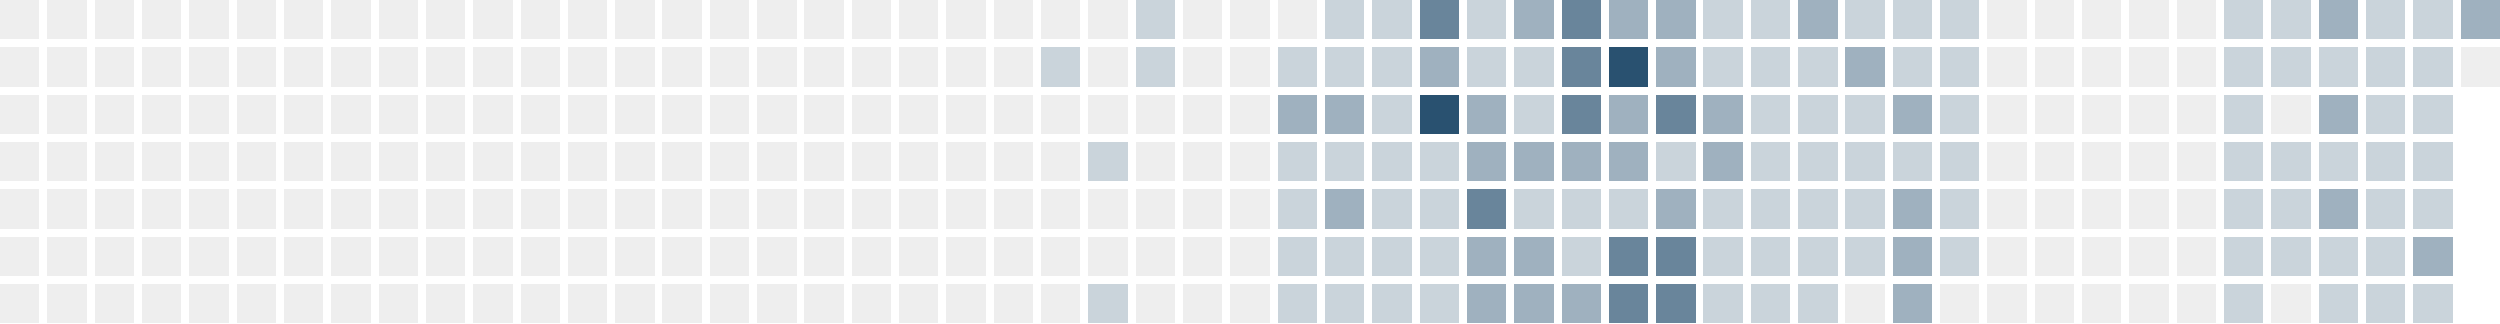
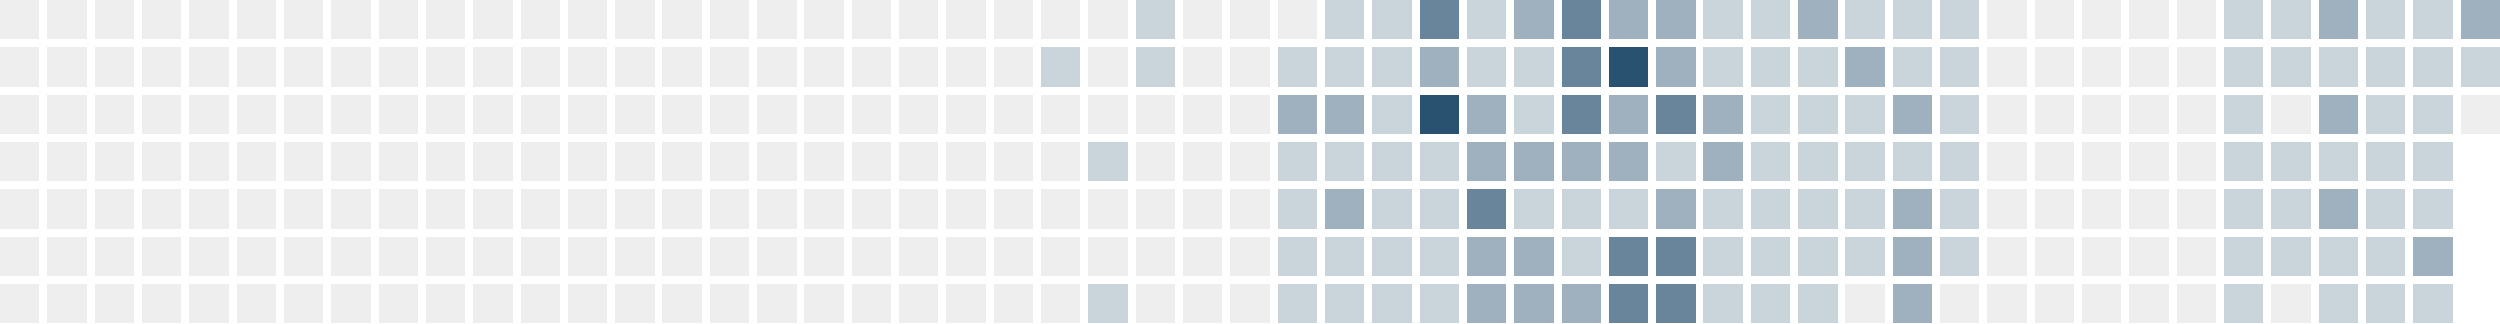
<svg xmlns="http://www.w3.org/2000/svg" version="1.1" width="634.0" height="82.0" viewBox="27.0 20.0 634.0 82.0">
  <rect style="fill:#eeeeee;shape-rendering:crispedges" data-score="0" data-date="2025-05-11" x="27" y="20" width="10" height="10" />
  <rect style="fill:#eeeeee;shape-rendering:crispedges" data-score="0" data-date="2025-05-18" x="39" y="20" width="10" height="10" />
  <rect style="fill:#eeeeee;shape-rendering:crispedges" data-score="0" data-date="2025-05-25" x="51" y="20" width="10" height="10" />
  <rect style="fill:#eeeeee;shape-rendering:crispedges" data-score="0" data-date="2025-06-01" x="63" y="20" width="10" height="10" />
  <rect style="fill:#eeeeee;shape-rendering:crispedges" data-score="0" data-date="2025-06-08" x="75" y="20" width="10" height="10" />
  <rect style="fill:#eeeeee;shape-rendering:crispedges" data-score="0" data-date="2025-06-15" x="87" y="20" width="10" height="10" />
  <rect style="fill:#eeeeee;shape-rendering:crispedges" data-score="0" data-date="2025-06-22" x="99" y="20" width="10" height="10" />
  <rect style="fill:#eeeeee;shape-rendering:crispedges" data-score="0" data-date="2025-06-29" x="111" y="20" width="10" height="10" />
  <rect style="fill:#eeeeee;shape-rendering:crispedges" data-score="0" data-date="2025-07-06" x="123" y="20" width="10" height="10" />
  <rect style="fill:#eeeeee;shape-rendering:crispedges" data-score="0" data-date="2025-07-13" x="135" y="20" width="10" height="10" />
  <rect style="fill:#eeeeee;shape-rendering:crispedges" data-score="0" data-date="2025-07-20" x="147" y="20" width="10" height="10" />
  <rect style="fill:#eeeeee;shape-rendering:crispedges" data-score="0" data-date="2025-07-27" x="159" y="20" width="10" height="10" />
  <rect style="fill:#eeeeee;shape-rendering:crispedges" data-score="0" data-date="2025-08-03" x="171" y="20" width="10" height="10" />
  <rect style="fill:#eeeeee;shape-rendering:crispedges" data-score="0" data-date="2025-08-10" x="183" y="20" width="10" height="10" />
  <rect style="fill:#eeeeee;shape-rendering:crispedges" data-score="0" data-date="2025-08-17" x="195" y="20" width="10" height="10" />
  <rect style="fill:#eeeeee;shape-rendering:crispedges" data-score="0" data-date="2025-08-24" x="207" y="20" width="10" height="10" />
  <rect style="fill:#eeeeee;shape-rendering:crispedges" data-score="0" data-date="2025-08-31" x="219" y="20" width="10" height="10" />
  <rect style="fill:#eeeeee;shape-rendering:crispedges" data-score="0" data-date="2025-09-07" x="231" y="20" width="10" height="10" />
  <rect style="fill:#eeeeee;shape-rendering:crispedges" data-score="0" data-date="2025-09-14" x="243" y="20" width="10" height="10" />
  <rect style="fill:#eeeeee;shape-rendering:crispedges" data-score="0" data-date="2025-09-21" x="255" y="20" width="10" height="10" />
  <rect style="fill:#eeeeee;shape-rendering:crispedges" data-score="0" data-date="2025-09-28" x="267" y="20" width="10" height="10" />
  <rect style="fill:#eeeeee;shape-rendering:crispedges" data-score="0" data-date="2025-10-05" x="279" y="20" width="10" height="10" />
  <rect style="fill:#eeeeee;shape-rendering:crispedges" data-score="0" data-date="2025-10-12" x="291" y="20" width="10" height="10" />
  <rect style="fill:#eeeeee;shape-rendering:crispedges" data-score="0" data-date="2025-10-19" x="303" y="20" width="10" height="10" />
  <rect style="fill:#cad4db;shape-rendering:crispedges" data-score="1" data-date="2025-10-26" x="315" y="20" width="10" height="10" />
  <rect style="fill:#eeeeee;shape-rendering:crispedges" data-score="0" data-date="2025-11-02" x="327" y="20" width="10" height="10" />
  <rect style="fill:#eeeeee;shape-rendering:crispedges" data-score="0" data-date="2025-11-09" x="339" y="20" width="10" height="10" />
  <rect style="fill:#eeeeee;shape-rendering:crispedges" data-score="0" data-date="2025-11-16" x="351" y="20" width="10" height="10" />
  <rect style="fill:#cad4db;shape-rendering:crispedges" data-score="1" data-date="2025-11-23" x="363" y="20" width="10" height="10" />
  <rect style="fill:#cad4db;shape-rendering:crispedges" data-score="1" data-date="2025-11-30" x="375" y="20" width="10" height="10" />
  <rect style="fill:#69859b;shape-rendering:crispedges" data-score="3" data-date="2025-12-07" x="387" y="20" width="10" height="10" />
  <rect style="fill:#cad4db;shape-rendering:crispedges" data-score="1" data-date="2025-12-14" x="399" y="20" width="10" height="10" />
  <rect style="fill:#9fb1bf;shape-rendering:crispedges" data-score="2" data-date="2025-12-21" x="411" y="20" width="10" height="10" />
  <rect style="fill:#69859b;shape-rendering:crispedges" data-score="3" data-date="2025-12-28" x="423" y="20" width="10" height="10" />
  <rect style="fill:#9fb1bf;shape-rendering:crispedges" data-score="2" data-date="2026-01-04" x="435" y="20" width="10" height="10" />
  <rect style="fill:#9fb1bf;shape-rendering:crispedges" data-score="2" data-date="2026-01-11" x="447" y="20" width="10" height="10" />
  <rect style="fill:#cad4db;shape-rendering:crispedges" data-score="1" data-date="2026-01-18" x="459" y="20" width="10" height="10" />
  <rect style="fill:#cad4db;shape-rendering:crispedges" data-score="1" data-date="2026-01-25" x="471" y="20" width="10" height="10" />
  <rect style="fill:#9fb1bf;shape-rendering:crispedges" data-score="2" data-date="2026-02-01" x="483" y="20" width="10" height="10" />
  <rect style="fill:#cad4db;shape-rendering:crispedges" data-score="1" data-date="2026-02-08" x="495" y="20" width="10" height="10" />
  <rect style="fill:#cad4db;shape-rendering:crispedges" data-score="1" data-date="2026-02-15" x="507" y="20" width="10" height="10" />
  <rect style="fill:#cad4db;shape-rendering:crispedges" data-score="1" data-date="2026-02-22" x="519" y="20" width="10" height="10" />
  <rect style="fill:#eeeeee;shape-rendering:crispedges" data-score="0" data-date="2026-03-01" x="531" y="20" width="10" height="10" />
  <rect style="fill:#eeeeee;shape-rendering:crispedges" data-score="0" data-date="2026-03-08" x="543" y="20" width="10" height="10" />
  <rect style="fill:#eeeeee;shape-rendering:crispedges" data-score="0" data-date="2026-03-15" x="555" y="20" width="10" height="10" />
  <rect style="fill:#eeeeee;shape-rendering:crispedges" data-score="0" data-date="2026-03-22" x="567" y="20" width="10" height="10" />
  <rect style="fill:#eeeeee;shape-rendering:crispedges" data-score="0" data-date="2026-03-29" x="579" y="20" width="10" height="10" />
  <rect style="fill:#cad4db;shape-rendering:crispedges" data-score="1" data-date="2026-04-05" x="591" y="20" width="10" height="10" />
  <rect style="fill:#cad4db;shape-rendering:crispedges" data-score="1" data-date="2026-04-12" x="603" y="20" width="10" height="10" />
  <rect style="fill:#9fb1bf;shape-rendering:crispedges" data-score="2" data-date="2026-04-19" x="615" y="20" width="10" height="10" />
  <rect style="fill:#cad4db;shape-rendering:crispedges" data-score="1" data-date="2026-04-26" x="627" y="20" width="10" height="10" />
  <rect style="fill:#cad4db;shape-rendering:crispedges" data-score="1" data-date="2026-05-03" x="639" y="20" width="10" height="10" />
  <rect style="fill:#9fb1bf;shape-rendering:crispedges" data-score="2" data-date="2026-05-10" x="651" y="20" width="10" height="10" />
  <rect style="fill:#eeeeee;shape-rendering:crispedges" data-score="0" data-date="2025-05-12" x="27" y="32" width="10" height="10" />
  <rect style="fill:#eeeeee;shape-rendering:crispedges" data-score="0" data-date="2025-05-19" x="39" y="32" width="10" height="10" />
  <rect style="fill:#eeeeee;shape-rendering:crispedges" data-score="0" data-date="2025-05-26" x="51" y="32" width="10" height="10" />
  <rect style="fill:#eeeeee;shape-rendering:crispedges" data-score="0" data-date="2025-06-02" x="63" y="32" width="10" height="10" />
  <rect style="fill:#eeeeee;shape-rendering:crispedges" data-score="0" data-date="2025-06-09" x="75" y="32" width="10" height="10" />
  <rect style="fill:#eeeeee;shape-rendering:crispedges" data-score="0" data-date="2025-06-16" x="87" y="32" width="10" height="10" />
  <rect style="fill:#eeeeee;shape-rendering:crispedges" data-score="0" data-date="2025-06-23" x="99" y="32" width="10" height="10" />
  <rect style="fill:#eeeeee;shape-rendering:crispedges" data-score="0" data-date="2025-06-30" x="111" y="32" width="10" height="10" />
  <rect style="fill:#eeeeee;shape-rendering:crispedges" data-score="0" data-date="2025-07-07" x="123" y="32" width="10" height="10" />
  <rect style="fill:#eeeeee;shape-rendering:crispedges" data-score="0" data-date="2025-07-14" x="135" y="32" width="10" height="10" />
  <rect style="fill:#eeeeee;shape-rendering:crispedges" data-score="0" data-date="2025-07-21" x="147" y="32" width="10" height="10" />
  <rect style="fill:#eeeeee;shape-rendering:crispedges" data-score="0" data-date="2025-07-28" x="159" y="32" width="10" height="10" />
  <rect style="fill:#eeeeee;shape-rendering:crispedges" data-score="0" data-date="2025-08-04" x="171" y="32" width="10" height="10" />
  <rect style="fill:#eeeeee;shape-rendering:crispedges" data-score="0" data-date="2025-08-11" x="183" y="32" width="10" height="10" />
  <rect style="fill:#eeeeee;shape-rendering:crispedges" data-score="0" data-date="2025-08-18" x="195" y="32" width="10" height="10" />
  <rect style="fill:#eeeeee;shape-rendering:crispedges" data-score="0" data-date="2025-08-25" x="207" y="32" width="10" height="10" />
  <rect style="fill:#eeeeee;shape-rendering:crispedges" data-score="0" data-date="2025-09-01" x="219" y="32" width="10" height="10" />
  <rect style="fill:#eeeeee;shape-rendering:crispedges" data-score="0" data-date="2025-09-08" x="231" y="32" width="10" height="10" />
  <rect style="fill:#eeeeee;shape-rendering:crispedges" data-score="0" data-date="2025-09-15" x="243" y="32" width="10" height="10" />
  <rect style="fill:#eeeeee;shape-rendering:crispedges" data-score="0" data-date="2025-09-22" x="255" y="32" width="10" height="10" />
  <rect style="fill:#eeeeee;shape-rendering:crispedges" data-score="0" data-date="2025-09-29" x="267" y="32" width="10" height="10" />
  <rect style="fill:#eeeeee;shape-rendering:crispedges" data-score="0" data-date="2025-10-06" x="279" y="32" width="10" height="10" />
  <rect style="fill:#cad4db;shape-rendering:crispedges" data-score="1" data-date="2025-10-13" x="291" y="32" width="10" height="10" />
  <rect style="fill:#eeeeee;shape-rendering:crispedges" data-score="0" data-date="2025-10-20" x="303" y="32" width="10" height="10" />
  <rect style="fill:#cad4db;shape-rendering:crispedges" data-score="1" data-date="2025-10-27" x="315" y="32" width="10" height="10" />
  <rect style="fill:#eeeeee;shape-rendering:crispedges" data-score="0" data-date="2025-11-03" x="327" y="32" width="10" height="10" />
  <rect style="fill:#eeeeee;shape-rendering:crispedges" data-score="0" data-date="2025-11-10" x="339" y="32" width="10" height="10" />
  <rect style="fill:#cad4db;shape-rendering:crispedges" data-score="1" data-date="2025-11-17" x="351" y="32" width="10" height="10" />
  <rect style="fill:#cad4db;shape-rendering:crispedges" data-score="1" data-date="2025-11-24" x="363" y="32" width="10" height="10" />
  <rect style="fill:#cad4db;shape-rendering:crispedges" data-score="1" data-date="2025-12-01" x="375" y="32" width="10" height="10" />
  <rect style="fill:#9fb1bf;shape-rendering:crispedges" data-score="2" data-date="2025-12-08" x="387" y="32" width="10" height="10" />
  <rect style="fill:#cad4db;shape-rendering:crispedges" data-score="1" data-date="2025-12-15" x="399" y="32" width="10" height="10" />
  <rect style="fill:#cad4db;shape-rendering:crispedges" data-score="1" data-date="2025-12-22" x="411" y="32" width="10" height="10" />
  <rect style="fill:#69859b;shape-rendering:crispedges" data-score="3" data-date="2025-12-29" x="423" y="32" width="10" height="10" />
  <rect style="fill:#295170;shape-rendering:crispedges" data-score="4" data-date="2026-01-05" x="435" y="32" width="10" height="10" />
  <rect style="fill:#9fb1bf;shape-rendering:crispedges" data-score="2" data-date="2026-01-12" x="447" y="32" width="10" height="10" />
  <rect style="fill:#cad4db;shape-rendering:crispedges" data-score="1" data-date="2026-01-19" x="459" y="32" width="10" height="10" />
  <rect style="fill:#cad4db;shape-rendering:crispedges" data-score="1" data-date="2026-01-26" x="471" y="32" width="10" height="10" />
  <rect style="fill:#cad4db;shape-rendering:crispedges" data-score="1" data-date="2026-02-02" x="483" y="32" width="10" height="10" />
  <rect style="fill:#9fb1bf;shape-rendering:crispedges" data-score="2" data-date="2026-02-09" x="495" y="32" width="10" height="10" />
  <rect style="fill:#cad4db;shape-rendering:crispedges" data-score="1" data-date="2026-02-16" x="507" y="32" width="10" height="10" />
  <rect style="fill:#cad4db;shape-rendering:crispedges" data-score="1" data-date="2026-02-23" x="519" y="32" width="10" height="10" />
  <rect style="fill:#eeeeee;shape-rendering:crispedges" data-score="0" data-date="2026-03-02" x="531" y="32" width="10" height="10" />
  <rect style="fill:#eeeeee;shape-rendering:crispedges" data-score="0" data-date="2026-03-09" x="543" y="32" width="10" height="10" />
  <rect style="fill:#eeeeee;shape-rendering:crispedges" data-score="0" data-date="2026-03-16" x="555" y="32" width="10" height="10" />
  <rect style="fill:#eeeeee;shape-rendering:crispedges" data-score="0" data-date="2026-03-23" x="567" y="32" width="10" height="10" />
  <rect style="fill:#eeeeee;shape-rendering:crispedges" data-score="0" data-date="2026-03-30" x="579" y="32" width="10" height="10" />
  <rect style="fill:#cad4db;shape-rendering:crispedges" data-score="1" data-date="2026-04-06" x="591" y="32" width="10" height="10" />
  <rect style="fill:#cad4db;shape-rendering:crispedges" data-score="1" data-date="2026-04-13" x="603" y="32" width="10" height="10" />
  <rect style="fill:#cad4db;shape-rendering:crispedges" data-score="1" data-date="2026-04-20" x="615" y="32" width="10" height="10" />
  <rect style="fill:#cad4db;shape-rendering:crispedges" data-score="1" data-date="2026-04-27" x="627" y="32" width="10" height="10" />
  <rect style="fill:#cad4db;shape-rendering:crispedges" data-score="1" data-date="2026-05-04" x="639" y="32" width="10" height="10" />
-   <rect style="fill:#eeeeee;shape-rendering:crispedges" data-score="0" data-date="2026-05-11" x="651" y="32" width="10" height="10" />
+   <rect style="fill:#cad4db;shape-rendering:crispedges" data-score="1" data-date="2026-05-11" x="651" y="32" width="10" height="10" />
  <rect style="fill:#eeeeee;shape-rendering:crispedges" data-score="0" data-date="2025-05-13" x="27" y="44" width="10" height="10" />
  <rect style="fill:#eeeeee;shape-rendering:crispedges" data-score="0" data-date="2025-05-20" x="39" y="44" width="10" height="10" />
  <rect style="fill:#eeeeee;shape-rendering:crispedges" data-score="0" data-date="2025-05-27" x="51" y="44" width="10" height="10" />
  <rect style="fill:#eeeeee;shape-rendering:crispedges" data-score="0" data-date="2025-06-03" x="63" y="44" width="10" height="10" />
  <rect style="fill:#eeeeee;shape-rendering:crispedges" data-score="0" data-date="2025-06-10" x="75" y="44" width="10" height="10" />
  <rect style="fill:#eeeeee;shape-rendering:crispedges" data-score="0" data-date="2025-06-17" x="87" y="44" width="10" height="10" />
  <rect style="fill:#eeeeee;shape-rendering:crispedges" data-score="0" data-date="2025-06-24" x="99" y="44" width="10" height="10" />
  <rect style="fill:#eeeeee;shape-rendering:crispedges" data-score="0" data-date="2025-07-01" x="111" y="44" width="10" height="10" />
  <rect style="fill:#eeeeee;shape-rendering:crispedges" data-score="0" data-date="2025-07-08" x="123" y="44" width="10" height="10" />
  <rect style="fill:#eeeeee;shape-rendering:crispedges" data-score="0" data-date="2025-07-15" x="135" y="44" width="10" height="10" />
  <rect style="fill:#eeeeee;shape-rendering:crispedges" data-score="0" data-date="2025-07-22" x="147" y="44" width="10" height="10" />
  <rect style="fill:#eeeeee;shape-rendering:crispedges" data-score="0" data-date="2025-07-29" x="159" y="44" width="10" height="10" />
  <rect style="fill:#eeeeee;shape-rendering:crispedges" data-score="0" data-date="2025-08-05" x="171" y="44" width="10" height="10" />
  <rect style="fill:#eeeeee;shape-rendering:crispedges" data-score="0" data-date="2025-08-12" x="183" y="44" width="10" height="10" />
  <rect style="fill:#eeeeee;shape-rendering:crispedges" data-score="0" data-date="2025-08-19" x="195" y="44" width="10" height="10" />
  <rect style="fill:#eeeeee;shape-rendering:crispedges" data-score="0" data-date="2025-08-26" x="207" y="44" width="10" height="10" />
  <rect style="fill:#eeeeee;shape-rendering:crispedges" data-score="0" data-date="2025-09-02" x="219" y="44" width="10" height="10" />
  <rect style="fill:#eeeeee;shape-rendering:crispedges" data-score="0" data-date="2025-09-09" x="231" y="44" width="10" height="10" />
  <rect style="fill:#eeeeee;shape-rendering:crispedges" data-score="0" data-date="2025-09-16" x="243" y="44" width="10" height="10" />
  <rect style="fill:#eeeeee;shape-rendering:crispedges" data-score="0" data-date="2025-09-23" x="255" y="44" width="10" height="10" />
  <rect style="fill:#eeeeee;shape-rendering:crispedges" data-score="0" data-date="2025-09-30" x="267" y="44" width="10" height="10" />
  <rect style="fill:#eeeeee;shape-rendering:crispedges" data-score="0" data-date="2025-10-07" x="279" y="44" width="10" height="10" />
  <rect style="fill:#eeeeee;shape-rendering:crispedges" data-score="0" data-date="2025-10-14" x="291" y="44" width="10" height="10" />
  <rect style="fill:#eeeeee;shape-rendering:crispedges" data-score="0" data-date="2025-10-21" x="303" y="44" width="10" height="10" />
  <rect style="fill:#eeeeee;shape-rendering:crispedges" data-score="0" data-date="2025-10-28" x="315" y="44" width="10" height="10" />
  <rect style="fill:#eeeeee;shape-rendering:crispedges" data-score="0" data-date="2025-11-04" x="327" y="44" width="10" height="10" />
  <rect style="fill:#eeeeee;shape-rendering:crispedges" data-score="0" data-date="2025-11-11" x="339" y="44" width="10" height="10" />
  <rect style="fill:#9fb1bf;shape-rendering:crispedges" data-score="2" data-date="2025-11-18" x="351" y="44" width="10" height="10" />
  <rect style="fill:#9fb1bf;shape-rendering:crispedges" data-score="2" data-date="2025-11-25" x="363" y="44" width="10" height="10" />
  <rect style="fill:#cad4db;shape-rendering:crispedges" data-score="1" data-date="2025-12-02" x="375" y="44" width="10" height="10" />
  <rect style="fill:#295170;shape-rendering:crispedges" data-score="4" data-date="2025-12-09" x="387" y="44" width="10" height="10" />
  <rect style="fill:#9fb1bf;shape-rendering:crispedges" data-score="2" data-date="2025-12-16" x="399" y="44" width="10" height="10" />
  <rect style="fill:#cad4db;shape-rendering:crispedges" data-score="1" data-date="2025-12-23" x="411" y="44" width="10" height="10" />
  <rect style="fill:#69859b;shape-rendering:crispedges" data-score="3" data-date="2025-12-30" x="423" y="44" width="10" height="10" />
  <rect style="fill:#9fb1bf;shape-rendering:crispedges" data-score="2" data-date="2026-01-06" x="435" y="44" width="10" height="10" />
  <rect style="fill:#69859b;shape-rendering:crispedges" data-score="3" data-date="2026-01-13" x="447" y="44" width="10" height="10" />
  <rect style="fill:#9fb1bf;shape-rendering:crispedges" data-score="2" data-date="2026-01-20" x="459" y="44" width="10" height="10" />
  <rect style="fill:#cad4db;shape-rendering:crispedges" data-score="1" data-date="2026-01-27" x="471" y="44" width="10" height="10" />
  <rect style="fill:#cad4db;shape-rendering:crispedges" data-score="1" data-date="2026-02-03" x="483" y="44" width="10" height="10" />
  <rect style="fill:#cad4db;shape-rendering:crispedges" data-score="1" data-date="2026-02-10" x="495" y="44" width="10" height="10" />
  <rect style="fill:#9fb1bf;shape-rendering:crispedges" data-score="2" data-date="2026-02-17" x="507" y="44" width="10" height="10" />
  <rect style="fill:#cad4db;shape-rendering:crispedges" data-score="1" data-date="2026-02-24" x="519" y="44" width="10" height="10" />
  <rect style="fill:#eeeeee;shape-rendering:crispedges" data-score="0" data-date="2026-03-03" x="531" y="44" width="10" height="10" />
  <rect style="fill:#eeeeee;shape-rendering:crispedges" data-score="0" data-date="2026-03-10" x="543" y="44" width="10" height="10" />
  <rect style="fill:#eeeeee;shape-rendering:crispedges" data-score="0" data-date="2026-03-17" x="555" y="44" width="10" height="10" />
  <rect style="fill:#eeeeee;shape-rendering:crispedges" data-score="0" data-date="2026-03-24" x="567" y="44" width="10" height="10" />
  <rect style="fill:#eeeeee;shape-rendering:crispedges" data-score="0" data-date="2026-03-31" x="579" y="44" width="10" height="10" />
  <rect style="fill:#cad4db;shape-rendering:crispedges" data-score="1" data-date="2026-04-07" x="591" y="44" width="10" height="10" />
  <rect style="fill:#eeeeee;shape-rendering:crispedges" data-score="0" data-date="2026-04-14" x="603" y="44" width="10" height="10" />
  <rect style="fill:#9fb1bf;shape-rendering:crispedges" data-score="2" data-date="2026-04-21" x="615" y="44" width="10" height="10" />
  <rect style="fill:#cad4db;shape-rendering:crispedges" data-score="1" data-date="2026-04-28" x="627" y="44" width="10" height="10" />
  <rect style="fill:#cad4db;shape-rendering:crispedges" data-score="1" data-date="2026-05-05" x="639" y="44" width="10" height="10" />
+   <rect style="fill:#eeeeee;shape-rendering:crispedges" data-score="0" data-date="2026-05-12" x="651" y="44" width="10" height="10" />
  <rect style="fill:#eeeeee;shape-rendering:crispedges" data-score="0" data-date="2025-05-14" x="27" y="56" width="10" height="10" />
  <rect style="fill:#eeeeee;shape-rendering:crispedges" data-score="0" data-date="2025-05-21" x="39" y="56" width="10" height="10" />
  <rect style="fill:#eeeeee;shape-rendering:crispedges" data-score="0" data-date="2025-05-28" x="51" y="56" width="10" height="10" />
  <rect style="fill:#eeeeee;shape-rendering:crispedges" data-score="0" data-date="2025-06-04" x="63" y="56" width="10" height="10" />
  <rect style="fill:#eeeeee;shape-rendering:crispedges" data-score="0" data-date="2025-06-11" x="75" y="56" width="10" height="10" />
  <rect style="fill:#eeeeee;shape-rendering:crispedges" data-score="0" data-date="2025-06-18" x="87" y="56" width="10" height="10" />
  <rect style="fill:#eeeeee;shape-rendering:crispedges" data-score="0" data-date="2025-06-25" x="99" y="56" width="10" height="10" />
  <rect style="fill:#eeeeee;shape-rendering:crispedges" data-score="0" data-date="2025-07-02" x="111" y="56" width="10" height="10" />
  <rect style="fill:#eeeeee;shape-rendering:crispedges" data-score="0" data-date="2025-07-09" x="123" y="56" width="10" height="10" />
  <rect style="fill:#eeeeee;shape-rendering:crispedges" data-score="0" data-date="2025-07-16" x="135" y="56" width="10" height="10" />
  <rect style="fill:#eeeeee;shape-rendering:crispedges" data-score="0" data-date="2025-07-23" x="147" y="56" width="10" height="10" />
  <rect style="fill:#eeeeee;shape-rendering:crispedges" data-score="0" data-date="2025-07-30" x="159" y="56" width="10" height="10" />
  <rect style="fill:#eeeeee;shape-rendering:crispedges" data-score="0" data-date="2025-08-06" x="171" y="56" width="10" height="10" />
  <rect style="fill:#eeeeee;shape-rendering:crispedges" data-score="0" data-date="2025-08-13" x="183" y="56" width="10" height="10" />
  <rect style="fill:#eeeeee;shape-rendering:crispedges" data-score="0" data-date="2025-08-20" x="195" y="56" width="10" height="10" />
  <rect style="fill:#eeeeee;shape-rendering:crispedges" data-score="0" data-date="2025-08-27" x="207" y="56" width="10" height="10" />
  <rect style="fill:#eeeeee;shape-rendering:crispedges" data-score="0" data-date="2025-09-03" x="219" y="56" width="10" height="10" />
  <rect style="fill:#eeeeee;shape-rendering:crispedges" data-score="0" data-date="2025-09-10" x="231" y="56" width="10" height="10" />
  <rect style="fill:#eeeeee;shape-rendering:crispedges" data-score="0" data-date="2025-09-17" x="243" y="56" width="10" height="10" />
  <rect style="fill:#eeeeee;shape-rendering:crispedges" data-score="0" data-date="2025-09-24" x="255" y="56" width="10" height="10" />
  <rect style="fill:#eeeeee;shape-rendering:crispedges" data-score="0" data-date="2025-10-01" x="267" y="56" width="10" height="10" />
  <rect style="fill:#eeeeee;shape-rendering:crispedges" data-score="0" data-date="2025-10-08" x="279" y="56" width="10" height="10" />
  <rect style="fill:#eeeeee;shape-rendering:crispedges" data-score="0" data-date="2025-10-15" x="291" y="56" width="10" height="10" />
  <rect style="fill:#cad4db;shape-rendering:crispedges" data-score="1" data-date="2025-10-22" x="303" y="56" width="10" height="10" />
  <rect style="fill:#eeeeee;shape-rendering:crispedges" data-score="0" data-date="2025-10-29" x="315" y="56" width="10" height="10" />
  <rect style="fill:#eeeeee;shape-rendering:crispedges" data-score="0" data-date="2025-11-05" x="327" y="56" width="10" height="10" />
  <rect style="fill:#eeeeee;shape-rendering:crispedges" data-score="0" data-date="2025-11-12" x="339" y="56" width="10" height="10" />
  <rect style="fill:#cad4db;shape-rendering:crispedges" data-score="1" data-date="2025-11-19" x="351" y="56" width="10" height="10" />
  <rect style="fill:#cad4db;shape-rendering:crispedges" data-score="1" data-date="2025-11-26" x="363" y="56" width="10" height="10" />
  <rect style="fill:#cad4db;shape-rendering:crispedges" data-score="1" data-date="2025-12-03" x="375" y="56" width="10" height="10" />
  <rect style="fill:#cad4db;shape-rendering:crispedges" data-score="1" data-date="2025-12-10" x="387" y="56" width="10" height="10" />
  <rect style="fill:#9fb1bf;shape-rendering:crispedges" data-score="2" data-date="2025-12-17" x="399" y="56" width="10" height="10" />
  <rect style="fill:#9fb1bf;shape-rendering:crispedges" data-score="2" data-date="2025-12-24" x="411" y="56" width="10" height="10" />
  <rect style="fill:#9fb1bf;shape-rendering:crispedges" data-score="2" data-date="2025-12-31" x="423" y="56" width="10" height="10" />
  <rect style="fill:#9fb1bf;shape-rendering:crispedges" data-score="2" data-date="2026-01-07" x="435" y="56" width="10" height="10" />
  <rect style="fill:#cad4db;shape-rendering:crispedges" data-score="1" data-date="2026-01-14" x="447" y="56" width="10" height="10" />
  <rect style="fill:#9fb1bf;shape-rendering:crispedges" data-score="2" data-date="2026-01-21" x="459" y="56" width="10" height="10" />
  <rect style="fill:#cad4db;shape-rendering:crispedges" data-score="1" data-date="2026-01-28" x="471" y="56" width="10" height="10" />
  <rect style="fill:#cad4db;shape-rendering:crispedges" data-score="1" data-date="2026-02-04" x="483" y="56" width="10" height="10" />
  <rect style="fill:#cad4db;shape-rendering:crispedges" data-score="1" data-date="2026-02-11" x="495" y="56" width="10" height="10" />
  <rect style="fill:#cad4db;shape-rendering:crispedges" data-score="1" data-date="2026-02-18" x="507" y="56" width="10" height="10" />
  <rect style="fill:#cad4db;shape-rendering:crispedges" data-score="1" data-date="2026-02-25" x="519" y="56" width="10" height="10" />
  <rect style="fill:#eeeeee;shape-rendering:crispedges" data-score="0" data-date="2026-03-04" x="531" y="56" width="10" height="10" />
  <rect style="fill:#eeeeee;shape-rendering:crispedges" data-score="0" data-date="2026-03-11" x="543" y="56" width="10" height="10" />
  <rect style="fill:#eeeeee;shape-rendering:crispedges" data-score="0" data-date="2026-03-18" x="555" y="56" width="10" height="10" />
  <rect style="fill:#eeeeee;shape-rendering:crispedges" data-score="0" data-date="2026-03-25" x="567" y="56" width="10" height="10" />
  <rect style="fill:#eeeeee;shape-rendering:crispedges" data-score="0" data-date="2026-04-01" x="579" y="56" width="10" height="10" />
  <rect style="fill:#cad4db;shape-rendering:crispedges" data-score="1" data-date="2026-04-08" x="591" y="56" width="10" height="10" />
  <rect style="fill:#cad4db;shape-rendering:crispedges" data-score="1" data-date="2026-04-15" x="603" y="56" width="10" height="10" />
  <rect style="fill:#cad4db;shape-rendering:crispedges" data-score="1" data-date="2026-04-22" x="615" y="56" width="10" height="10" />
  <rect style="fill:#cad4db;shape-rendering:crispedges" data-score="1" data-date="2026-04-29" x="627" y="56" width="10" height="10" />
  <rect style="fill:#cad4db;shape-rendering:crispedges" data-score="1" data-date="2026-05-06" x="639" y="56" width="10" height="10" />
  <rect style="fill:#eeeeee;shape-rendering:crispedges" data-score="0" data-date="2025-05-15" x="27" y="68" width="10" height="10" />
  <rect style="fill:#eeeeee;shape-rendering:crispedges" data-score="0" data-date="2025-05-22" x="39" y="68" width="10" height="10" />
  <rect style="fill:#eeeeee;shape-rendering:crispedges" data-score="0" data-date="2025-05-29" x="51" y="68" width="10" height="10" />
  <rect style="fill:#eeeeee;shape-rendering:crispedges" data-score="0" data-date="2025-06-05" x="63" y="68" width="10" height="10" />
  <rect style="fill:#eeeeee;shape-rendering:crispedges" data-score="0" data-date="2025-06-12" x="75" y="68" width="10" height="10" />
  <rect style="fill:#eeeeee;shape-rendering:crispedges" data-score="0" data-date="2025-06-19" x="87" y="68" width="10" height="10" />
  <rect style="fill:#eeeeee;shape-rendering:crispedges" data-score="0" data-date="2025-06-26" x="99" y="68" width="10" height="10" />
  <rect style="fill:#eeeeee;shape-rendering:crispedges" data-score="0" data-date="2025-07-03" x="111" y="68" width="10" height="10" />
  <rect style="fill:#eeeeee;shape-rendering:crispedges" data-score="0" data-date="2025-07-10" x="123" y="68" width="10" height="10" />
  <rect style="fill:#eeeeee;shape-rendering:crispedges" data-score="0" data-date="2025-07-17" x="135" y="68" width="10" height="10" />
  <rect style="fill:#eeeeee;shape-rendering:crispedges" data-score="0" data-date="2025-07-24" x="147" y="68" width="10" height="10" />
  <rect style="fill:#eeeeee;shape-rendering:crispedges" data-score="0" data-date="2025-07-31" x="159" y="68" width="10" height="10" />
  <rect style="fill:#eeeeee;shape-rendering:crispedges" data-score="0" data-date="2025-08-07" x="171" y="68" width="10" height="10" />
  <rect style="fill:#eeeeee;shape-rendering:crispedges" data-score="0" data-date="2025-08-14" x="183" y="68" width="10" height="10" />
  <rect style="fill:#eeeeee;shape-rendering:crispedges" data-score="0" data-date="2025-08-21" x="195" y="68" width="10" height="10" />
  <rect style="fill:#eeeeee;shape-rendering:crispedges" data-score="0" data-date="2025-08-28" x="207" y="68" width="10" height="10" />
  <rect style="fill:#eeeeee;shape-rendering:crispedges" data-score="0" data-date="2025-09-04" x="219" y="68" width="10" height="10" />
  <rect style="fill:#eeeeee;shape-rendering:crispedges" data-score="0" data-date="2025-09-11" x="231" y="68" width="10" height="10" />
  <rect style="fill:#eeeeee;shape-rendering:crispedges" data-score="0" data-date="2025-09-18" x="243" y="68" width="10" height="10" />
  <rect style="fill:#eeeeee;shape-rendering:crispedges" data-score="0" data-date="2025-09-25" x="255" y="68" width="10" height="10" />
  <rect style="fill:#eeeeee;shape-rendering:crispedges" data-score="0" data-date="2025-10-02" x="267" y="68" width="10" height="10" />
  <rect style="fill:#eeeeee;shape-rendering:crispedges" data-score="0" data-date="2025-10-09" x="279" y="68" width="10" height="10" />
  <rect style="fill:#eeeeee;shape-rendering:crispedges" data-score="0" data-date="2025-10-16" x="291" y="68" width="10" height="10" />
  <rect style="fill:#eeeeee;shape-rendering:crispedges" data-score="0" data-date="2025-10-23" x="303" y="68" width="10" height="10" />
  <rect style="fill:#eeeeee;shape-rendering:crispedges" data-score="0" data-date="2025-10-30" x="315" y="68" width="10" height="10" />
  <rect style="fill:#eeeeee;shape-rendering:crispedges" data-score="0" data-date="2025-11-06" x="327" y="68" width="10" height="10" />
  <rect style="fill:#eeeeee;shape-rendering:crispedges" data-score="0" data-date="2025-11-13" x="339" y="68" width="10" height="10" />
  <rect style="fill:#cad4db;shape-rendering:crispedges" data-score="1" data-date="2025-11-20" x="351" y="68" width="10" height="10" />
  <rect style="fill:#9fb1bf;shape-rendering:crispedges" data-score="2" data-date="2025-11-27" x="363" y="68" width="10" height="10" />
  <rect style="fill:#cad4db;shape-rendering:crispedges" data-score="1" data-date="2025-12-04" x="375" y="68" width="10" height="10" />
  <rect style="fill:#cad4db;shape-rendering:crispedges" data-score="1" data-date="2025-12-11" x="387" y="68" width="10" height="10" />
  <rect style="fill:#69859b;shape-rendering:crispedges" data-score="3" data-date="2025-12-18" x="399" y="68" width="10" height="10" />
  <rect style="fill:#cad4db;shape-rendering:crispedges" data-score="1" data-date="2025-12-25" x="411" y="68" width="10" height="10" />
  <rect style="fill:#cad4db;shape-rendering:crispedges" data-score="1" data-date="2026-01-01" x="423" y="68" width="10" height="10" />
  <rect style="fill:#cad4db;shape-rendering:crispedges" data-score="1" data-date="2026-01-08" x="435" y="68" width="10" height="10" />
  <rect style="fill:#9fb1bf;shape-rendering:crispedges" data-score="2" data-date="2026-01-15" x="447" y="68" width="10" height="10" />
  <rect style="fill:#cad4db;shape-rendering:crispedges" data-score="1" data-date="2026-01-22" x="459" y="68" width="10" height="10" />
  <rect style="fill:#cad4db;shape-rendering:crispedges" data-score="1" data-date="2026-01-29" x="471" y="68" width="10" height="10" />
  <rect style="fill:#cad4db;shape-rendering:crispedges" data-score="1" data-date="2026-02-05" x="483" y="68" width="10" height="10" />
  <rect style="fill:#cad4db;shape-rendering:crispedges" data-score="1" data-date="2026-02-12" x="495" y="68" width="10" height="10" />
  <rect style="fill:#9fb1bf;shape-rendering:crispedges" data-score="2" data-date="2026-02-19" x="507" y="68" width="10" height="10" />
  <rect style="fill:#cad4db;shape-rendering:crispedges" data-score="1" data-date="2026-02-26" x="519" y="68" width="10" height="10" />
  <rect style="fill:#eeeeee;shape-rendering:crispedges" data-score="0" data-date="2026-03-05" x="531" y="68" width="10" height="10" />
  <rect style="fill:#eeeeee;shape-rendering:crispedges" data-score="0" data-date="2026-03-12" x="543" y="68" width="10" height="10" />
  <rect style="fill:#eeeeee;shape-rendering:crispedges" data-score="0" data-date="2026-03-19" x="555" y="68" width="10" height="10" />
  <rect style="fill:#eeeeee;shape-rendering:crispedges" data-score="0" data-date="2026-03-26" x="567" y="68" width="10" height="10" />
  <rect style="fill:#eeeeee;shape-rendering:crispedges" data-score="0" data-date="2026-04-02" x="579" y="68" width="10" height="10" />
  <rect style="fill:#cad4db;shape-rendering:crispedges" data-score="1" data-date="2026-04-09" x="591" y="68" width="10" height="10" />
  <rect style="fill:#cad4db;shape-rendering:crispedges" data-score="1" data-date="2026-04-16" x="603" y="68" width="10" height="10" />
  <rect style="fill:#9fb1bf;shape-rendering:crispedges" data-score="2" data-date="2026-04-23" x="615" y="68" width="10" height="10" />
  <rect style="fill:#cad4db;shape-rendering:crispedges" data-score="1" data-date="2026-04-30" x="627" y="68" width="10" height="10" />
  <rect style="fill:#cad4db;shape-rendering:crispedges" data-score="1" data-date="2026-05-07" x="639" y="68" width="10" height="10" />
  <rect style="fill:#eeeeee;shape-rendering:crispedges" data-score="0" data-date="2025-05-16" x="27" y="80" width="10" height="10" />
  <rect style="fill:#eeeeee;shape-rendering:crispedges" data-score="0" data-date="2025-05-23" x="39" y="80" width="10" height="10" />
  <rect style="fill:#eeeeee;shape-rendering:crispedges" data-score="0" data-date="2025-05-30" x="51" y="80" width="10" height="10" />
  <rect style="fill:#eeeeee;shape-rendering:crispedges" data-score="0" data-date="2025-06-06" x="63" y="80" width="10" height="10" />
  <rect style="fill:#eeeeee;shape-rendering:crispedges" data-score="0" data-date="2025-06-13" x="75" y="80" width="10" height="10" />
  <rect style="fill:#eeeeee;shape-rendering:crispedges" data-score="0" data-date="2025-06-20" x="87" y="80" width="10" height="10" />
  <rect style="fill:#eeeeee;shape-rendering:crispedges" data-score="0" data-date="2025-06-27" x="99" y="80" width="10" height="10" />
  <rect style="fill:#eeeeee;shape-rendering:crispedges" data-score="0" data-date="2025-07-04" x="111" y="80" width="10" height="10" />
  <rect style="fill:#eeeeee;shape-rendering:crispedges" data-score="0" data-date="2025-07-11" x="123" y="80" width="10" height="10" />
  <rect style="fill:#eeeeee;shape-rendering:crispedges" data-score="0" data-date="2025-07-18" x="135" y="80" width="10" height="10" />
  <rect style="fill:#eeeeee;shape-rendering:crispedges" data-score="0" data-date="2025-07-25" x="147" y="80" width="10" height="10" />
  <rect style="fill:#eeeeee;shape-rendering:crispedges" data-score="0" data-date="2025-08-01" x="159" y="80" width="10" height="10" />
  <rect style="fill:#eeeeee;shape-rendering:crispedges" data-score="0" data-date="2025-08-08" x="171" y="80" width="10" height="10" />
  <rect style="fill:#eeeeee;shape-rendering:crispedges" data-score="0" data-date="2025-08-15" x="183" y="80" width="10" height="10" />
  <rect style="fill:#eeeeee;shape-rendering:crispedges" data-score="0" data-date="2025-08-22" x="195" y="80" width="10" height="10" />
  <rect style="fill:#eeeeee;shape-rendering:crispedges" data-score="0" data-date="2025-08-29" x="207" y="80" width="10" height="10" />
  <rect style="fill:#eeeeee;shape-rendering:crispedges" data-score="0" data-date="2025-09-05" x="219" y="80" width="10" height="10" />
  <rect style="fill:#eeeeee;shape-rendering:crispedges" data-score="0" data-date="2025-09-12" x="231" y="80" width="10" height="10" />
  <rect style="fill:#eeeeee;shape-rendering:crispedges" data-score="0" data-date="2025-09-19" x="243" y="80" width="10" height="10" />
  <rect style="fill:#eeeeee;shape-rendering:crispedges" data-score="0" data-date="2025-09-26" x="255" y="80" width="10" height="10" />
  <rect style="fill:#eeeeee;shape-rendering:crispedges" data-score="0" data-date="2025-10-03" x="267" y="80" width="10" height="10" />
  <rect style="fill:#eeeeee;shape-rendering:crispedges" data-score="0" data-date="2025-10-10" x="279" y="80" width="10" height="10" />
  <rect style="fill:#eeeeee;shape-rendering:crispedges" data-score="0" data-date="2025-10-17" x="291" y="80" width="10" height="10" />
  <rect style="fill:#eeeeee;shape-rendering:crispedges" data-score="0" data-date="2025-10-24" x="303" y="80" width="10" height="10" />
  <rect style="fill:#eeeeee;shape-rendering:crispedges" data-score="0" data-date="2025-10-31" x="315" y="80" width="10" height="10" />
  <rect style="fill:#eeeeee;shape-rendering:crispedges" data-score="0" data-date="2025-11-07" x="327" y="80" width="10" height="10" />
  <rect style="fill:#eeeeee;shape-rendering:crispedges" data-score="0" data-date="2025-11-14" x="339" y="80" width="10" height="10" />
  <rect style="fill:#cad4db;shape-rendering:crispedges" data-score="1" data-date="2025-11-21" x="351" y="80" width="10" height="10" />
  <rect style="fill:#cad4db;shape-rendering:crispedges" data-score="1" data-date="2025-11-28" x="363" y="80" width="10" height="10" />
  <rect style="fill:#cad4db;shape-rendering:crispedges" data-score="1" data-date="2025-12-05" x="375" y="80" width="10" height="10" />
  <rect style="fill:#cad4db;shape-rendering:crispedges" data-score="1" data-date="2025-12-12" x="387" y="80" width="10" height="10" />
  <rect style="fill:#9fb1bf;shape-rendering:crispedges" data-score="2" data-date="2025-12-19" x="399" y="80" width="10" height="10" />
  <rect style="fill:#9fb1bf;shape-rendering:crispedges" data-score="2" data-date="2025-12-26" x="411" y="80" width="10" height="10" />
  <rect style="fill:#cad4db;shape-rendering:crispedges" data-score="1" data-date="2026-01-02" x="423" y="80" width="10" height="10" />
  <rect style="fill:#69859b;shape-rendering:crispedges" data-score="3" data-date="2026-01-09" x="435" y="80" width="10" height="10" />
  <rect style="fill:#69859b;shape-rendering:crispedges" data-score="3" data-date="2026-01-16" x="447" y="80" width="10" height="10" />
  <rect style="fill:#cad4db;shape-rendering:crispedges" data-score="1" data-date="2026-01-23" x="459" y="80" width="10" height="10" />
  <rect style="fill:#cad4db;shape-rendering:crispedges" data-score="1" data-date="2026-01-30" x="471" y="80" width="10" height="10" />
  <rect style="fill:#cad4db;shape-rendering:crispedges" data-score="1" data-date="2026-02-06" x="483" y="80" width="10" height="10" />
  <rect style="fill:#cad4db;shape-rendering:crispedges" data-score="1" data-date="2026-02-13" x="495" y="80" width="10" height="10" />
  <rect style="fill:#9fb1bf;shape-rendering:crispedges" data-score="2" data-date="2026-02-20" x="507" y="80" width="10" height="10" />
  <rect style="fill:#cad4db;shape-rendering:crispedges" data-score="1" data-date="2026-02-27" x="519" y="80" width="10" height="10" />
  <rect style="fill:#eeeeee;shape-rendering:crispedges" data-score="0" data-date="2026-03-06" x="531" y="80" width="10" height="10" />
  <rect style="fill:#eeeeee;shape-rendering:crispedges" data-score="0" data-date="2026-03-13" x="543" y="80" width="10" height="10" />
  <rect style="fill:#eeeeee;shape-rendering:crispedges" data-score="0" data-date="2026-03-20" x="555" y="80" width="10" height="10" />
  <rect style="fill:#eeeeee;shape-rendering:crispedges" data-score="0" data-date="2026-03-27" x="567" y="80" width="10" height="10" />
  <rect style="fill:#eeeeee;shape-rendering:crispedges" data-score="0" data-date="2026-04-03" x="579" y="80" width="10" height="10" />
  <rect style="fill:#cad4db;shape-rendering:crispedges" data-score="1" data-date="2026-04-10" x="591" y="80" width="10" height="10" />
  <rect style="fill:#cad4db;shape-rendering:crispedges" data-score="1" data-date="2026-04-17" x="603" y="80" width="10" height="10" />
  <rect style="fill:#cad4db;shape-rendering:crispedges" data-score="1" data-date="2026-04-24" x="615" y="80" width="10" height="10" />
  <rect style="fill:#cad4db;shape-rendering:crispedges" data-score="1" data-date="2026-05-01" x="627" y="80" width="10" height="10" />
  <rect style="fill:#9fb1bf;shape-rendering:crispedges" data-score="2" data-date="2026-05-08" x="639" y="80" width="10" height="10" />
  <rect style="fill:#eeeeee;shape-rendering:crispedges" data-score="0" data-date="2025-05-17" x="27" y="92" width="10" height="10" />
  <rect style="fill:#eeeeee;shape-rendering:crispedges" data-score="0" data-date="2025-05-24" x="39" y="92" width="10" height="10" />
  <rect style="fill:#eeeeee;shape-rendering:crispedges" data-score="0" data-date="2025-05-31" x="51" y="92" width="10" height="10" />
  <rect style="fill:#eeeeee;shape-rendering:crispedges" data-score="0" data-date="2025-06-07" x="63" y="92" width="10" height="10" />
  <rect style="fill:#eeeeee;shape-rendering:crispedges" data-score="0" data-date="2025-06-14" x="75" y="92" width="10" height="10" />
  <rect style="fill:#eeeeee;shape-rendering:crispedges" data-score="0" data-date="2025-06-21" x="87" y="92" width="10" height="10" />
  <rect style="fill:#eeeeee;shape-rendering:crispedges" data-score="0" data-date="2025-06-28" x="99" y="92" width="10" height="10" />
  <rect style="fill:#eeeeee;shape-rendering:crispedges" data-score="0" data-date="2025-07-05" x="111" y="92" width="10" height="10" />
  <rect style="fill:#eeeeee;shape-rendering:crispedges" data-score="0" data-date="2025-07-12" x="123" y="92" width="10" height="10" />
  <rect style="fill:#eeeeee;shape-rendering:crispedges" data-score="0" data-date="2025-07-19" x="135" y="92" width="10" height="10" />
  <rect style="fill:#eeeeee;shape-rendering:crispedges" data-score="0" data-date="2025-07-26" x="147" y="92" width="10" height="10" />
  <rect style="fill:#eeeeee;shape-rendering:crispedges" data-score="0" data-date="2025-08-02" x="159" y="92" width="10" height="10" />
  <rect style="fill:#eeeeee;shape-rendering:crispedges" data-score="0" data-date="2025-08-09" x="171" y="92" width="10" height="10" />
  <rect style="fill:#eeeeee;shape-rendering:crispedges" data-score="0" data-date="2025-08-16" x="183" y="92" width="10" height="10" />
  <rect style="fill:#eeeeee;shape-rendering:crispedges" data-score="0" data-date="2025-08-23" x="195" y="92" width="10" height="10" />
  <rect style="fill:#eeeeee;shape-rendering:crispedges" data-score="0" data-date="2025-08-30" x="207" y="92" width="10" height="10" />
  <rect style="fill:#eeeeee;shape-rendering:crispedges" data-score="0" data-date="2025-09-06" x="219" y="92" width="10" height="10" />
  <rect style="fill:#eeeeee;shape-rendering:crispedges" data-score="0" data-date="2025-09-13" x="231" y="92" width="10" height="10" />
  <rect style="fill:#eeeeee;shape-rendering:crispedges" data-score="0" data-date="2025-09-20" x="243" y="92" width="10" height="10" />
  <rect style="fill:#eeeeee;shape-rendering:crispedges" data-score="0" data-date="2025-09-27" x="255" y="92" width="10" height="10" />
  <rect style="fill:#eeeeee;shape-rendering:crispedges" data-score="0" data-date="2025-10-04" x="267" y="92" width="10" height="10" />
  <rect style="fill:#eeeeee;shape-rendering:crispedges" data-score="0" data-date="2025-10-11" x="279" y="92" width="10" height="10" />
  <rect style="fill:#eeeeee;shape-rendering:crispedges" data-score="0" data-date="2025-10-18" x="291" y="92" width="10" height="10" />
  <rect style="fill:#cad4db;shape-rendering:crispedges" data-score="1" data-date="2025-10-25" x="303" y="92" width="10" height="10" />
  <rect style="fill:#eeeeee;shape-rendering:crispedges" data-score="0" data-date="2025-11-01" x="315" y="92" width="10" height="10" />
  <rect style="fill:#eeeeee;shape-rendering:crispedges" data-score="0" data-date="2025-11-08" x="327" y="92" width="10" height="10" />
  <rect style="fill:#eeeeee;shape-rendering:crispedges" data-score="0" data-date="2025-11-15" x="339" y="92" width="10" height="10" />
  <rect style="fill:#cad4db;shape-rendering:crispedges" data-score="1" data-date="2025-11-22" x="351" y="92" width="10" height="10" />
  <rect style="fill:#cad4db;shape-rendering:crispedges" data-score="1" data-date="2025-11-29" x="363" y="92" width="10" height="10" />
  <rect style="fill:#cad4db;shape-rendering:crispedges" data-score="1" data-date="2025-12-06" x="375" y="92" width="10" height="10" />
  <rect style="fill:#cad4db;shape-rendering:crispedges" data-score="1" data-date="2025-12-13" x="387" y="92" width="10" height="10" />
  <rect style="fill:#9fb1bf;shape-rendering:crispedges" data-score="2" data-date="2025-12-20" x="399" y="92" width="10" height="10" />
  <rect style="fill:#9fb1bf;shape-rendering:crispedges" data-score="2" data-date="2025-12-27" x="411" y="92" width="10" height="10" />
  <rect style="fill:#9fb1bf;shape-rendering:crispedges" data-score="2" data-date="2026-01-03" x="423" y="92" width="10" height="10" />
  <rect style="fill:#69859b;shape-rendering:crispedges" data-score="3" data-date="2026-01-10" x="435" y="92" width="10" height="10" />
  <rect style="fill:#69859b;shape-rendering:crispedges" data-score="3" data-date="2026-01-17" x="447" y="92" width="10" height="10" />
  <rect style="fill:#cad4db;shape-rendering:crispedges" data-score="1" data-date="2026-01-24" x="459" y="92" width="10" height="10" />
  <rect style="fill:#cad4db;shape-rendering:crispedges" data-score="1" data-date="2026-01-31" x="471" y="92" width="10" height="10" />
  <rect style="fill:#cad4db;shape-rendering:crispedges" data-score="1" data-date="2026-02-07" x="483" y="92" width="10" height="10" />
  <rect style="fill:#eeeeee;shape-rendering:crispedges" data-score="0" data-date="2026-02-14" x="495" y="92" width="10" height="10" />
  <rect style="fill:#9fb1bf;shape-rendering:crispedges" data-score="2" data-date="2026-02-21" x="507" y="92" width="10" height="10" />
  <rect style="fill:#eeeeee;shape-rendering:crispedges" data-score="0" data-date="2026-02-28" x="519" y="92" width="10" height="10" />
  <rect style="fill:#eeeeee;shape-rendering:crispedges" data-score="0" data-date="2026-03-07" x="531" y="92" width="10" height="10" />
  <rect style="fill:#eeeeee;shape-rendering:crispedges" data-score="0" data-date="2026-03-14" x="543" y="92" width="10" height="10" />
  <rect style="fill:#eeeeee;shape-rendering:crispedges" data-score="0" data-date="2026-03-21" x="555" y="92" width="10" height="10" />
  <rect style="fill:#eeeeee;shape-rendering:crispedges" data-score="0" data-date="2026-03-28" x="567" y="92" width="10" height="10" />
  <rect style="fill:#eeeeee;shape-rendering:crispedges" data-score="0" data-date="2026-04-04" x="579" y="92" width="10" height="10" />
  <rect style="fill:#cad4db;shape-rendering:crispedges" data-score="1" data-date="2026-04-11" x="591" y="92" width="10" height="10" />
  <rect style="fill:#eeeeee;shape-rendering:crispedges" data-score="0" data-date="2026-04-18" x="603" y="92" width="10" height="10" />
  <rect style="fill:#cad4db;shape-rendering:crispedges" data-score="1" data-date="2026-04-25" x="615" y="92" width="10" height="10" />
  <rect style="fill:#cad4db;shape-rendering:crispedges" data-score="1" data-date="2026-05-02" x="627" y="92" width="10" height="10" />
  <rect style="fill:#cad4db;shape-rendering:crispedges" data-score="1" data-date="2026-05-09" x="639" y="92" width="10" height="10" />
</svg>
